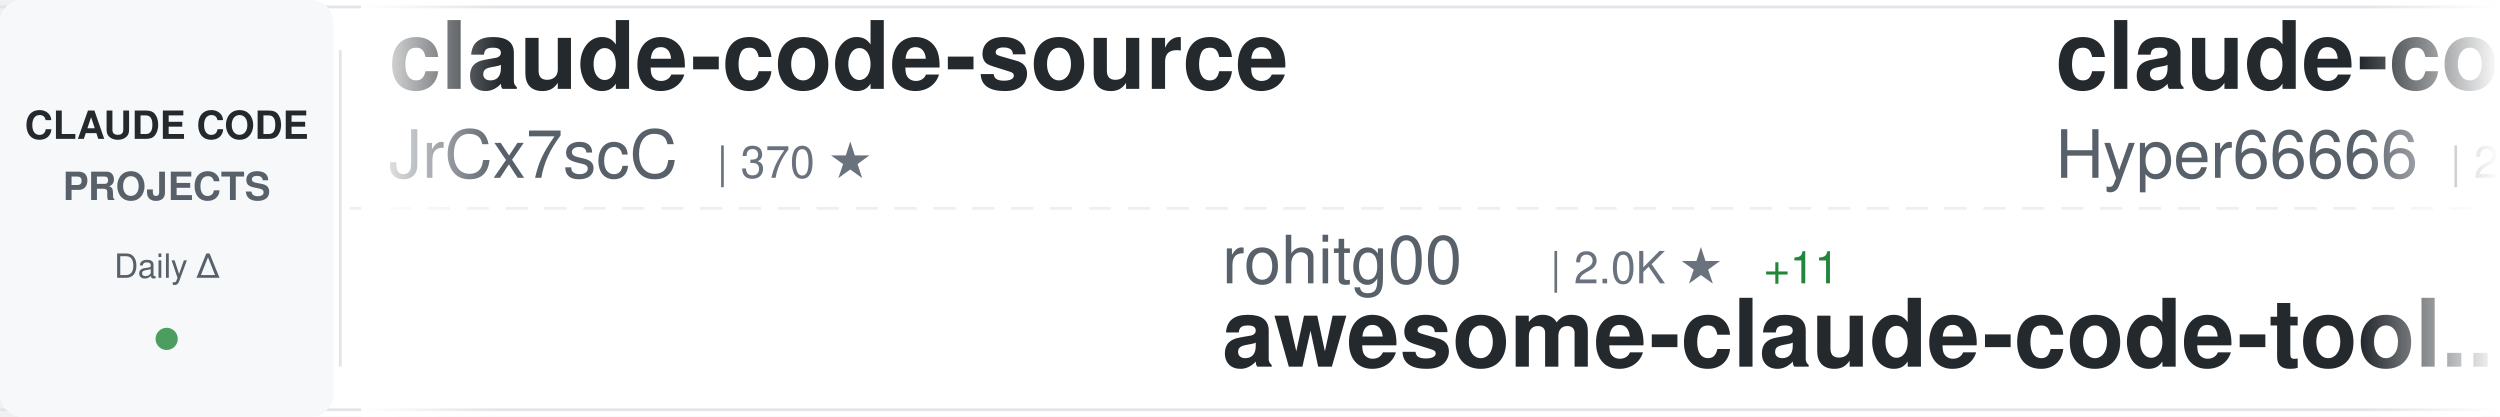
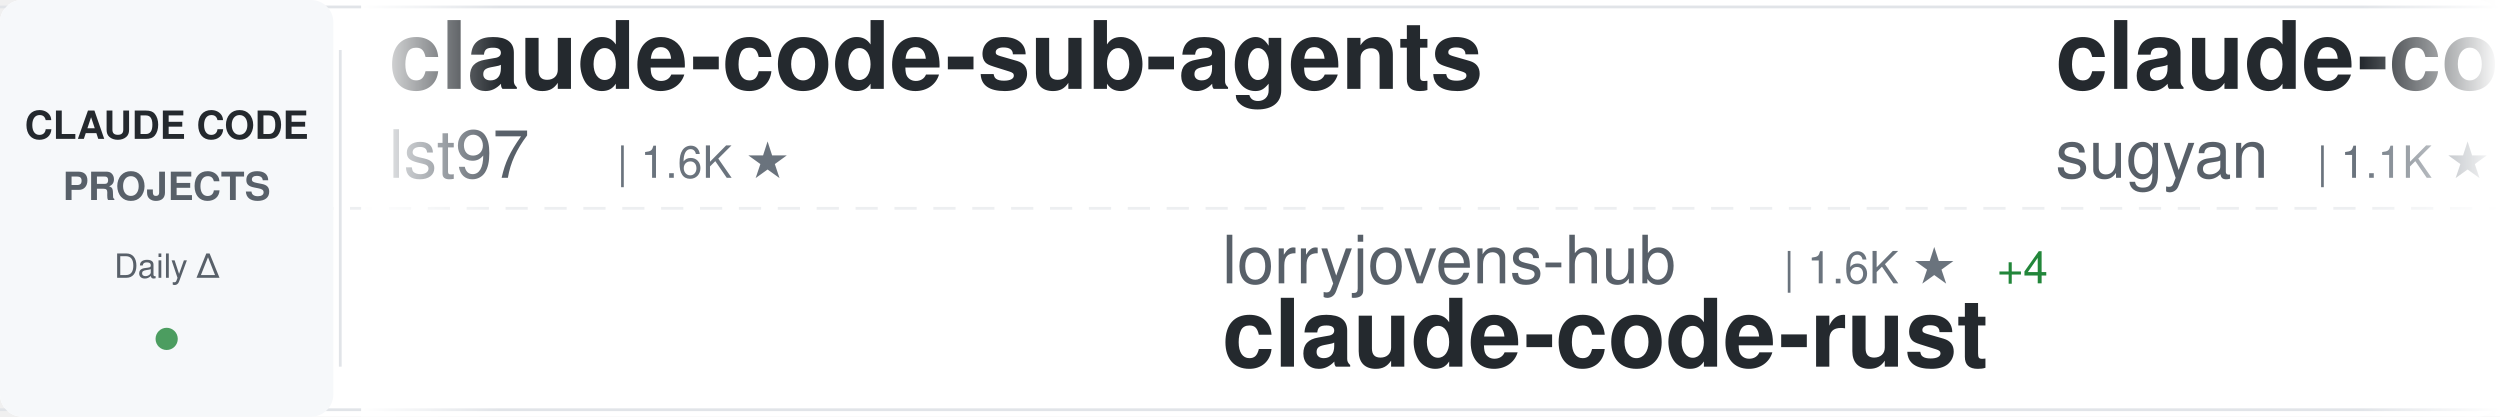
<svg xmlns="http://www.w3.org/2000/svg" width="900" height="150">
  <defs>
    <linearGradient id="awesomeLeftFade" x1="0%" y1="0%" x2="100%" y2="0%">
      <stop offset="0%" style="stop-color:#ffffff;stop-opacity:1" />
      <stop offset="100%" style="stop-color:#ffffff;stop-opacity:0" />
    </linearGradient>
    <linearGradient id="awesomeRightFade" x1="0%" y1="0%" x2="100%" y2="0%">
      <stop offset="0%" style="stop-color:#ffffff;stop-opacity:0" />
      <stop offset="100%" style="stop-color:#ffffff;stop-opacity:1" />
    </linearGradient>
  </defs>
  <rect width="900" height="150" fill="#ffffff" rx="8" />
  <rect x="0" y="2" width="900" height="1" fill="#e1e4e8" />
  <rect x="0" y="147" width="900" height="1" fill="#e1e4e8" />
  <line x1="0" y1="75" x2="900" y2="75" stroke="#e1e4e8" stroke-width="1" stroke-dasharray="8 6" opacity="0.6" />
  <rect x="0" y="0" width="120" height="150" fill="#f6f8fa" rx="8" />
  <text x="60" y="50" font-family="-apple-system, BlinkMacSystemFont, 'Segoe UI', Helvetica, Arial, sans-serif" font-size="14" font-weight="600" fill="#24292e" text-anchor="middle">CLAUDE CODE</text>
  <text x="60" y="72" font-family="-apple-system, BlinkMacSystemFont, 'Segoe UI', Helvetica, Arial, sans-serif" font-size="14" font-weight="600" fill="#586069" text-anchor="middle">PROJECTS</text>
  <text x="60" y="100" font-family="-apple-system, BlinkMacSystemFont, 'Segoe UI', Helvetica, Arial, sans-serif" font-size="12" font-weight="500" fill="#586069" text-anchor="middle">Daily Δ</text>
  <circle cx="60" cy="122" r="4" fill="#22863a" opacity="0.8" />
  <rect x="122" y="18" width="1" height="114" fill="#e1e4e8" />
  <clipPath id="awesomeTickerClip">
    <rect x="130" y="0" width="770" height="150" />
  </clipPath>
  <g clip-path="url(#awesomeTickerClip)">
    <g id="awesomeTickerItems">
      <animateTransform attributeName="transform" attributeType="XML" type="translate" from="0 0" to="-3000 0" dur="54s" repeatCount="indefinite" />
      <g transform="translate(0, 0)">
-         <text x="140" y="32" font-family="-apple-system, BlinkMacSystemFont, 'Segoe UI', Helvetica, Arial, sans-serif" font-size="34" font-weight="600" fill="#24292e">claude-code-source</text>
-         <text x="140" y="64" font-family="-apple-system, BlinkMacSystemFont, 'Segoe UI', Helvetica, Arial, sans-serif" font-size="24" font-weight="400" fill="#586069">JrCx7scC</text>
-         <text x="258" y="64" font-family="-apple-system, BlinkMacSystemFont, 'Segoe UI', Helvetica, Arial, sans-serif" font-size="16" font-weight="500" fill="#6a737d">| 370 ★</text>
+         <text x="140" y="32" font-family="-apple-system, BlinkMacSystemFont, 'Segoe UI', Helvetica, Arial, sans-serif" font-size="34" font-weight="600" fill="#24292e">claude-code-sub-agents</text>
+         <text x="140" y="64" font-family="-apple-system, BlinkMacSystemFont, 'Segoe UI', Helvetica, Arial, sans-serif" font-size="24" font-weight="400" fill="#586069">lst97</text>
+         <text x="222" y="64" font-family="-apple-system, BlinkMacSystemFont, 'Segoe UI', Helvetica, Arial, sans-serif" font-size="16" font-weight="500" fill="#6a737d">| 1.6K ★</text>
      </g>
      <g transform="translate(300, 0)">
-         <text x="140" y="102" font-family="-apple-system, BlinkMacSystemFont, 'Segoe UI', Helvetica, Arial, sans-serif" font-size="24" font-weight="400" fill="#586069">rohitg00</text>
-         <text x="258" y="102" font-family="-apple-system, BlinkMacSystemFont, 'Segoe UI', Helvetica, Arial, sans-serif" font-size="16" font-weight="500" fill="#6a737d">| 2.0K ★</text>
-         <text x="335" y="102" font-family="-apple-system, BlinkMacSystemFont, 'Segoe UI', Helvetica, Arial, sans-serif" font-size="16" font-weight="500" fill="#22863a"> +11</text>
-         <text x="140" y="132" font-family="-apple-system, BlinkMacSystemFont, 'Segoe UI', Helvetica, Arial, sans-serif" font-size="34" font-weight="600" fill="#24292e">awesome-claude-code-tool...</text>
+         <text x="140" y="102" font-family="-apple-system, BlinkMacSystemFont, 'Segoe UI', Helvetica, Arial, sans-serif" font-size="24" font-weight="400" fill="#586069">lorryjovens-hub</text>
+         <text x="342" y="102" font-family="-apple-system, BlinkMacSystemFont, 'Segoe UI', Helvetica, Arial, sans-serif" font-size="16" font-weight="500" fill="#6a737d">| 1.6K ★</text>
+         <text x="419" y="102" font-family="-apple-system, BlinkMacSystemFont, 'Segoe UI', Helvetica, Arial, sans-serif" font-size="16" font-weight="500" fill="#22863a"> +4</text>
+         <text x="140" y="132" font-family="-apple-system, BlinkMacSystemFont, 'Segoe UI', Helvetica, Arial, sans-serif" font-size="34" font-weight="600" fill="#24292e">claude-code-rust</text>
      </g>
      <g transform="translate(600, 0)">
-         <text x="140" y="32" font-family="-apple-system, BlinkMacSystemFont, 'Segoe UI', Helvetica, Arial, sans-serif" font-size="34" font-weight="600" fill="#24292e">claude-code-sourcemap</text>
-         <text x="140" y="64" font-family="-apple-system, BlinkMacSystemFont, 'Segoe UI', Helvetica, Arial, sans-serif" font-size="24" font-weight="400" fill="#586069">Hyper66666</text>
-         <text x="282" y="64" font-family="-apple-system, BlinkMacSystemFont, 'Segoe UI', Helvetica, Arial, sans-serif" font-size="16" font-weight="500" fill="#6a737d">| 215 ★</text>
+         <text x="140" y="32" font-family="-apple-system, BlinkMacSystemFont, 'Segoe UI', Helvetica, Arial, sans-serif" font-size="34" font-weight="600" fill="#24292e">claude-code-webui</text>
+         <text x="140" y="64" font-family="-apple-system, BlinkMacSystemFont, 'Segoe UI', Helvetica, Arial, sans-serif" font-size="24" font-weight="400" fill="#586069">sugyan</text>
+         <text x="234" y="64" font-family="-apple-system, BlinkMacSystemFont, 'Segoe UI', Helvetica, Arial, sans-serif" font-size="16" font-weight="500" fill="#6a737d">| 1.1K ★</text>
      </g>
      <g transform="translate(900, 0)">
-         <text x="140" y="102" font-family="-apple-system, BlinkMacSystemFont, 'Segoe UI', Helvetica, Arial, sans-serif" font-size="24" font-weight="400" fill="#586069">feiskyer</text>
-         <text x="258" y="102" font-family="-apple-system, BlinkMacSystemFont, 'Segoe UI', Helvetica, Arial, sans-serif" font-size="16" font-weight="500" fill="#6a737d">| 1.5K ★</text>
-         <text x="335" y="102" font-family="-apple-system, BlinkMacSystemFont, 'Segoe UI', Helvetica, Arial, sans-serif" font-size="16" font-weight="500" fill="#22863a"> +2</text>
-         <text x="140" y="132" font-family="-apple-system, BlinkMacSystemFont, 'Segoe UI', Helvetica, Arial, sans-serif" font-size="34" font-weight="600" fill="#24292e">claude-code-settings</text>
+         <text x="140" y="102" font-family="-apple-system, BlinkMacSystemFont, 'Segoe UI', Helvetica, Arial, sans-serif" font-size="24" font-weight="400" fill="#586069">edmund-io</text>
+         <text x="270" y="102" font-family="-apple-system, BlinkMacSystemFont, 'Segoe UI', Helvetica, Arial, sans-serif" font-size="16" font-weight="500" fill="#6a737d">| 1.5K ★</text>
+         <text x="347" y="102" font-family="-apple-system, BlinkMacSystemFont, 'Segoe UI', Helvetica, Arial, sans-serif" font-size="16" font-weight="500" fill="#22863a"> +2</text>
+         <text x="140" y="132" font-family="-apple-system, BlinkMacSystemFont, 'Segoe UI', Helvetica, Arial, sans-serif" font-size="34" font-weight="600" fill="#24292e">edmunds-claude-code</text>
      </g>
      <g transform="translate(1200, 0)">
-         <text x="140" y="32" font-family="-apple-system, BlinkMacSystemFont, 'Segoe UI', Helvetica, Arial, sans-serif" font-size="34" font-weight="600" fill="#24292e">ECC</text>
-         <text x="140" y="64" font-family="-apple-system, BlinkMacSystemFont, 'Segoe UI', Helvetica, Arial, sans-serif" font-size="24" font-weight="400" fill="#586069">affaan-m</text>
-         <text x="258" y="64" font-family="-apple-system, BlinkMacSystemFont, 'Segoe UI', Helvetica, Arial, sans-serif" font-size="16" font-weight="500" fill="#6a737d">| 211.8K ★</text>
-         <text x="353" y="64" font-family="-apple-system, BlinkMacSystemFont, 'Segoe UI', Helvetica, Arial, sans-serif" font-size="16" font-weight="500" fill="#22863a"> +1.1K</text>
+         <text x="140" y="32" font-family="-apple-system, BlinkMacSystemFont, 'Segoe UI', Helvetica, Arial, sans-serif" font-size="34" font-weight="600" fill="#24292e">claude-code-hooks-master...</text>
+         <text x="140" y="64" font-family="-apple-system, BlinkMacSystemFont, 'Segoe UI', Helvetica, Arial, sans-serif" font-size="24" font-weight="400" fill="#586069">disler</text>
+         <text x="234" y="64" font-family="-apple-system, BlinkMacSystemFont, 'Segoe UI', Helvetica, Arial, sans-serif" font-size="16" font-weight="500" fill="#6a737d">| 3.7K ★</text>
      </g>
      <g transform="translate(1500, 0)">
-         <text x="140" y="102" font-family="-apple-system, BlinkMacSystemFont, 'Segoe UI', Helvetica, Arial, sans-serif" font-size="24" font-weight="400" fill="#586069">disler</text>
-         <text x="234" y="102" font-family="-apple-system, BlinkMacSystemFont, 'Segoe UI', Helvetica, Arial, sans-serif" font-size="16" font-weight="500" fill="#6a737d">| 3.7K ★</text>
-         <text x="311" y="102" font-family="-apple-system, BlinkMacSystemFont, 'Segoe UI', Helvetica, Arial, sans-serif" font-size="16" font-weight="500" fill="#22863a"> +1</text>
-         <text x="140" y="132" font-family="-apple-system, BlinkMacSystemFont, 'Segoe UI', Helvetica, Arial, sans-serif" font-size="34" font-weight="600" fill="#24292e">claude-code-hooks-master...</text>
+         <text x="140" y="102" font-family="-apple-system, BlinkMacSystemFont, 'Segoe UI', Helvetica, Arial, sans-serif" font-size="24" font-weight="400" fill="#586069">andrew-kramer-inno</text>
+         <text x="378" y="102" font-family="-apple-system, BlinkMacSystemFont, 'Segoe UI', Helvetica, Arial, sans-serif" font-size="16" font-weight="500" fill="#6a737d">| 592 ★</text>
+         <text x="140" y="132" font-family="-apple-system, BlinkMacSystemFont, 'Segoe UI', Helvetica, Arial, sans-serif" font-size="34" font-weight="600" fill="#24292e">claude-code-source-build</text>
      </g>
      <g transform="translate(1800, 0)">
-         <text x="140" y="32" font-family="-apple-system, BlinkMacSystemFont, 'Segoe UI', Helvetica, Arial, sans-serif" font-size="34" font-weight="600" fill="#24292e">Claude-Code-Source-Study</text>
-         <text x="140" y="64" font-family="-apple-system, BlinkMacSystemFont, 'Segoe UI', Helvetica, Arial, sans-serif" font-size="24" font-weight="400" fill="#586069">luyao618</text>
-         <text x="258" y="64" font-family="-apple-system, BlinkMacSystemFont, 'Segoe UI', Helvetica, Arial, sans-serif" font-size="16" font-weight="500" fill="#6a737d">| 1.5K ★</text>
-         <text x="335" y="64" font-family="-apple-system, BlinkMacSystemFont, 'Segoe UI', Helvetica, Arial, sans-serif" font-size="16" font-weight="500" fill="#22863a"> +5</text>
+         <text x="140" y="32" font-family="-apple-system, BlinkMacSystemFont, 'Segoe UI', Helvetica, Arial, sans-serif" font-size="34" font-weight="600" fill="#24292e">claude-code-security-rev...</text>
+         <text x="140" y="64" font-family="-apple-system, BlinkMacSystemFont, 'Segoe UI', Helvetica, Arial, sans-serif" font-size="24" font-weight="400" fill="#586069">anthropics</text>
+         <text x="282" y="64" font-family="-apple-system, BlinkMacSystemFont, 'Segoe UI', Helvetica, Arial, sans-serif" font-size="16" font-weight="500" fill="#6a737d">| 5.2K ★</text>
+         <text x="359" y="64" font-family="-apple-system, BlinkMacSystemFont, 'Segoe UI', Helvetica, Arial, sans-serif" font-size="16" font-weight="500" fill="#22863a"> +38</text>
      </g>
      <g transform="translate(2100, 0)">
-         <text x="140" y="102" font-family="-apple-system, BlinkMacSystemFont, 'Segoe UI', Helvetica, Arial, sans-serif" font-size="24" font-weight="400" fill="#586069">ghuntley</text>
-         <text x="258" y="102" font-family="-apple-system, BlinkMacSystemFont, 'Segoe UI', Helvetica, Arial, sans-serif" font-size="16" font-weight="500" fill="#6a737d">| 982 ★</text>
-         <text x="326" y="102" font-family="-apple-system, BlinkMacSystemFont, 'Segoe UI', Helvetica, Arial, sans-serif" font-size="16" font-weight="500" fill="#22863a"> +1</text>
-         <text x="140" y="132" font-family="-apple-system, BlinkMacSystemFont, 'Segoe UI', Helvetica, Arial, sans-serif" font-size="34" font-weight="600" fill="#24292e">claude-code-source-code-...</text>
+         <text x="140" y="102" font-family="-apple-system, BlinkMacSystemFont, 'Segoe UI', Helvetica, Arial, sans-serif" font-size="24" font-weight="400" fill="#586069">zstmfhy</text>
+         <text x="246" y="102" font-family="-apple-system, BlinkMacSystemFont, 'Segoe UI', Helvetica, Arial, sans-serif" font-size="16" font-weight="500" fill="#6a737d">| 190 ★</text>
+         <text x="140" y="132" font-family="-apple-system, BlinkMacSystemFont, 'Segoe UI', Helvetica, Arial, sans-serif" font-size="34" font-weight="600" fill="#24292e">Claude-code</text>
      </g>
      <g transform="translate(2400, 0)">
-         <text x="140" y="32" font-family="-apple-system, BlinkMacSystemFont, 'Segoe UI', Helvetica, Arial, sans-serif" font-size="34" font-weight="600" fill="#24292e">Claude-code</text>
-         <text x="140" y="64" font-family="-apple-system, BlinkMacSystemFont, 'Segoe UI', Helvetica, Arial, sans-serif" font-size="24" font-weight="400" fill="#586069">zstmfhy</text>
-         <text x="246" y="64" font-family="-apple-system, BlinkMacSystemFont, 'Segoe UI', Helvetica, Arial, sans-serif" font-size="16" font-weight="500" fill="#6a737d">| 190 ★</text>
+         <text x="140" y="32" font-family="-apple-system, BlinkMacSystemFont, 'Segoe UI', Helvetica, Arial, sans-serif" font-size="34" font-weight="600" fill="#24292e">my-claude-code-setup</text>
+         <text x="140" y="64" font-family="-apple-system, BlinkMacSystemFont, 'Segoe UI', Helvetica, Arial, sans-serif" font-size="24" font-weight="400" fill="#586069">centminmod</text>
+         <text x="282" y="64" font-family="-apple-system, BlinkMacSystemFont, 'Segoe UI', Helvetica, Arial, sans-serif" font-size="16" font-weight="500" fill="#6a737d">| 2.4K ★</text>
+         <text x="359" y="64" font-family="-apple-system, BlinkMacSystemFont, 'Segoe UI', Helvetica, Arial, sans-serif" font-size="16" font-weight="500" fill="#22863a"> +4</text>
      </g>
      <g transform="translate(2700, 0)">
-         <text x="140" y="102" font-family="-apple-system, BlinkMacSystemFont, 'Segoe UI', Helvetica, Arial, sans-serif" font-size="24" font-weight="400" fill="#586069">ChinaSiro</text>
-         <text x="270" y="102" font-family="-apple-system, BlinkMacSystemFont, 'Segoe UI', Helvetica, Arial, sans-serif" font-size="16" font-weight="500" fill="#6a737d">| 9.4K ★</text>
-         <text x="347" y="102" font-family="-apple-system, BlinkMacSystemFont, 'Segoe UI', Helvetica, Arial, sans-serif" font-size="16" font-weight="500" fill="#22863a"> +8</text>
-         <text x="140" y="132" font-family="-apple-system, BlinkMacSystemFont, 'Segoe UI', Helvetica, Arial, sans-serif" font-size="34" font-weight="600" fill="#24292e">claude-code-sourcemap</text>
+         <text x="140" y="102" font-family="-apple-system, BlinkMacSystemFont, 'Segoe UI', Helvetica, Arial, sans-serif" font-size="24" font-weight="400" fill="#586069">frankbria</text>
+         <text x="270" y="102" font-family="-apple-system, BlinkMacSystemFont, 'Segoe UI', Helvetica, Arial, sans-serif" font-size="16" font-weight="500" fill="#6a737d">| 9.3K ★</text>
+         <text x="347" y="102" font-family="-apple-system, BlinkMacSystemFont, 'Segoe UI', Helvetica, Arial, sans-serif" font-size="16" font-weight="500" fill="#22863a"> +11</text>
+         <text x="140" y="132" font-family="-apple-system, BlinkMacSystemFont, 'Segoe UI', Helvetica, Arial, sans-serif" font-size="34" font-weight="600" fill="#24292e">ralph-claude-code</text>
      </g>
      <g transform="translate(3000, 0)">
-         <text x="140" y="32" font-family="-apple-system, BlinkMacSystemFont, 'Segoe UI', Helvetica, Arial, sans-serif" font-size="34" font-weight="600" fill="#24292e">claude-code-source</text>
-         <text x="140" y="64" font-family="-apple-system, BlinkMacSystemFont, 'Segoe UI', Helvetica, Arial, sans-serif" font-size="24" font-weight="400" fill="#586069">JrCx7scC</text>
-         <text x="258" y="64" font-family="-apple-system, BlinkMacSystemFont, 'Segoe UI', Helvetica, Arial, sans-serif" font-size="16" font-weight="500" fill="#6a737d">| 370 ★</text>
+         <text x="140" y="32" font-family="-apple-system, BlinkMacSystemFont, 'Segoe UI', Helvetica, Arial, sans-serif" font-size="34" font-weight="600" fill="#24292e">claude-code-sub-agents</text>
+         <text x="140" y="64" font-family="-apple-system, BlinkMacSystemFont, 'Segoe UI', Helvetica, Arial, sans-serif" font-size="24" font-weight="400" fill="#586069">lst97</text>
+         <text x="222" y="64" font-family="-apple-system, BlinkMacSystemFont, 'Segoe UI', Helvetica, Arial, sans-serif" font-size="16" font-weight="500" fill="#6a737d">| 1.6K ★</text>
      </g>
      <g transform="translate(3300, 0)">
-         <text x="140" y="102" font-family="-apple-system, BlinkMacSystemFont, 'Segoe UI', Helvetica, Arial, sans-serif" font-size="24" font-weight="400" fill="#586069">rohitg00</text>
-         <text x="258" y="102" font-family="-apple-system, BlinkMacSystemFont, 'Segoe UI', Helvetica, Arial, sans-serif" font-size="16" font-weight="500" fill="#6a737d">| 2.0K ★</text>
-         <text x="335" y="102" font-family="-apple-system, BlinkMacSystemFont, 'Segoe UI', Helvetica, Arial, sans-serif" font-size="16" font-weight="500" fill="#22863a"> +11</text>
-         <text x="140" y="132" font-family="-apple-system, BlinkMacSystemFont, 'Segoe UI', Helvetica, Arial, sans-serif" font-size="34" font-weight="600" fill="#24292e">awesome-claude-code-tool...</text>
+         <text x="140" y="102" font-family="-apple-system, BlinkMacSystemFont, 'Segoe UI', Helvetica, Arial, sans-serif" font-size="24" font-weight="400" fill="#586069">lorryjovens-hub</text>
+         <text x="342" y="102" font-family="-apple-system, BlinkMacSystemFont, 'Segoe UI', Helvetica, Arial, sans-serif" font-size="16" font-weight="500" fill="#6a737d">| 1.6K ★</text>
+         <text x="419" y="102" font-family="-apple-system, BlinkMacSystemFont, 'Segoe UI', Helvetica, Arial, sans-serif" font-size="16" font-weight="500" fill="#22863a"> +4</text>
+         <text x="140" y="132" font-family="-apple-system, BlinkMacSystemFont, 'Segoe UI', Helvetica, Arial, sans-serif" font-size="34" font-weight="600" fill="#24292e">claude-code-rust</text>
      </g>
      <g transform="translate(3600, 0)">
-         <text x="140" y="32" font-family="-apple-system, BlinkMacSystemFont, 'Segoe UI', Helvetica, Arial, sans-serif" font-size="34" font-weight="600" fill="#24292e">claude-code-sourcemap</text>
-         <text x="140" y="64" font-family="-apple-system, BlinkMacSystemFont, 'Segoe UI', Helvetica, Arial, sans-serif" font-size="24" font-weight="400" fill="#586069">Hyper66666</text>
-         <text x="282" y="64" font-family="-apple-system, BlinkMacSystemFont, 'Segoe UI', Helvetica, Arial, sans-serif" font-size="16" font-weight="500" fill="#6a737d">| 215 ★</text>
+         <text x="140" y="32" font-family="-apple-system, BlinkMacSystemFont, 'Segoe UI', Helvetica, Arial, sans-serif" font-size="34" font-weight="600" fill="#24292e">claude-code-webui</text>
+         <text x="140" y="64" font-family="-apple-system, BlinkMacSystemFont, 'Segoe UI', Helvetica, Arial, sans-serif" font-size="24" font-weight="400" fill="#586069">sugyan</text>
+         <text x="234" y="64" font-family="-apple-system, BlinkMacSystemFont, 'Segoe UI', Helvetica, Arial, sans-serif" font-size="16" font-weight="500" fill="#6a737d">| 1.1K ★</text>
      </g>
      <g transform="translate(3900, 0)">
-         <text x="140" y="102" font-family="-apple-system, BlinkMacSystemFont, 'Segoe UI', Helvetica, Arial, sans-serif" font-size="24" font-weight="400" fill="#586069">feiskyer</text>
-         <text x="258" y="102" font-family="-apple-system, BlinkMacSystemFont, 'Segoe UI', Helvetica, Arial, sans-serif" font-size="16" font-weight="500" fill="#6a737d">| 1.5K ★</text>
-         <text x="335" y="102" font-family="-apple-system, BlinkMacSystemFont, 'Segoe UI', Helvetica, Arial, sans-serif" font-size="16" font-weight="500" fill="#22863a"> +2</text>
-         <text x="140" y="132" font-family="-apple-system, BlinkMacSystemFont, 'Segoe UI', Helvetica, Arial, sans-serif" font-size="34" font-weight="600" fill="#24292e">claude-code-settings</text>
+         <text x="140" y="102" font-family="-apple-system, BlinkMacSystemFont, 'Segoe UI', Helvetica, Arial, sans-serif" font-size="24" font-weight="400" fill="#586069">edmund-io</text>
+         <text x="270" y="102" font-family="-apple-system, BlinkMacSystemFont, 'Segoe UI', Helvetica, Arial, sans-serif" font-size="16" font-weight="500" fill="#6a737d">| 1.5K ★</text>
+         <text x="347" y="102" font-family="-apple-system, BlinkMacSystemFont, 'Segoe UI', Helvetica, Arial, sans-serif" font-size="16" font-weight="500" fill="#22863a"> +2</text>
+         <text x="140" y="132" font-family="-apple-system, BlinkMacSystemFont, 'Segoe UI', Helvetica, Arial, sans-serif" font-size="34" font-weight="600" fill="#24292e">edmunds-claude-code</text>
      </g>
    </g>
  </g>
  <rect x="130" y="0" width="50" height="150" fill="url(#awesomeLeftFade)" />
  <rect x="850" y="0" width="50" height="150" fill="url(#awesomeRightFade)" />
</svg>
